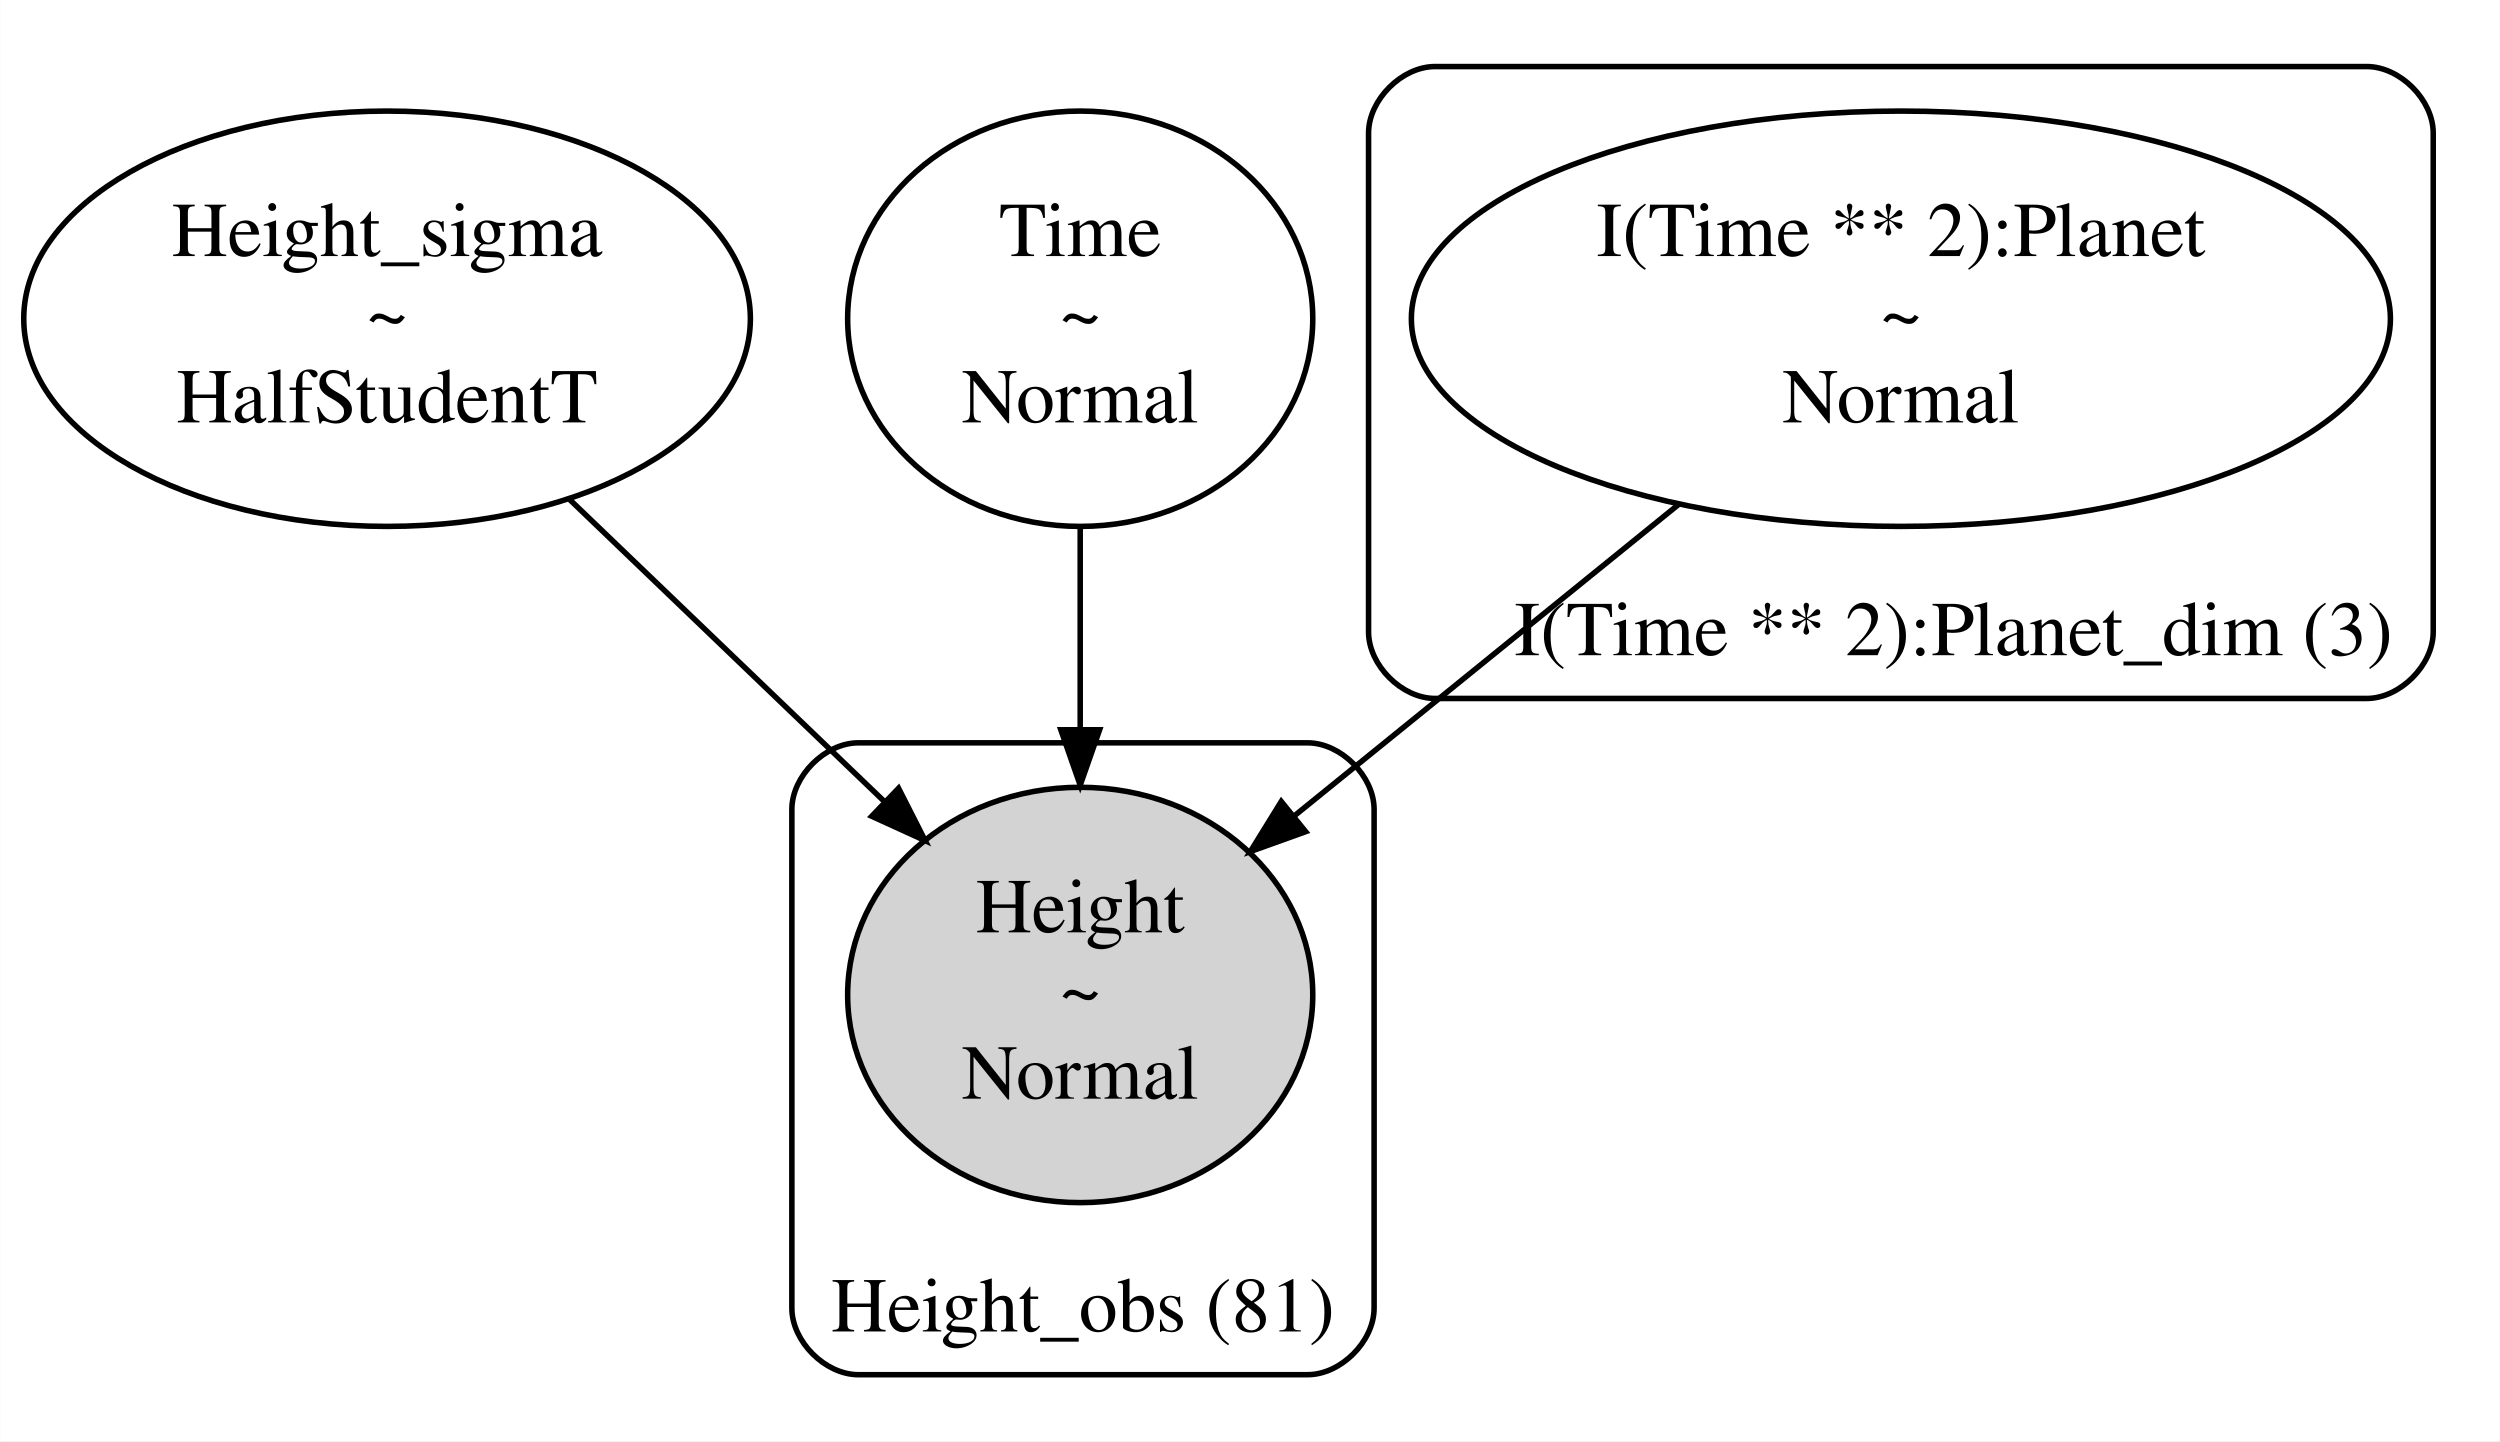
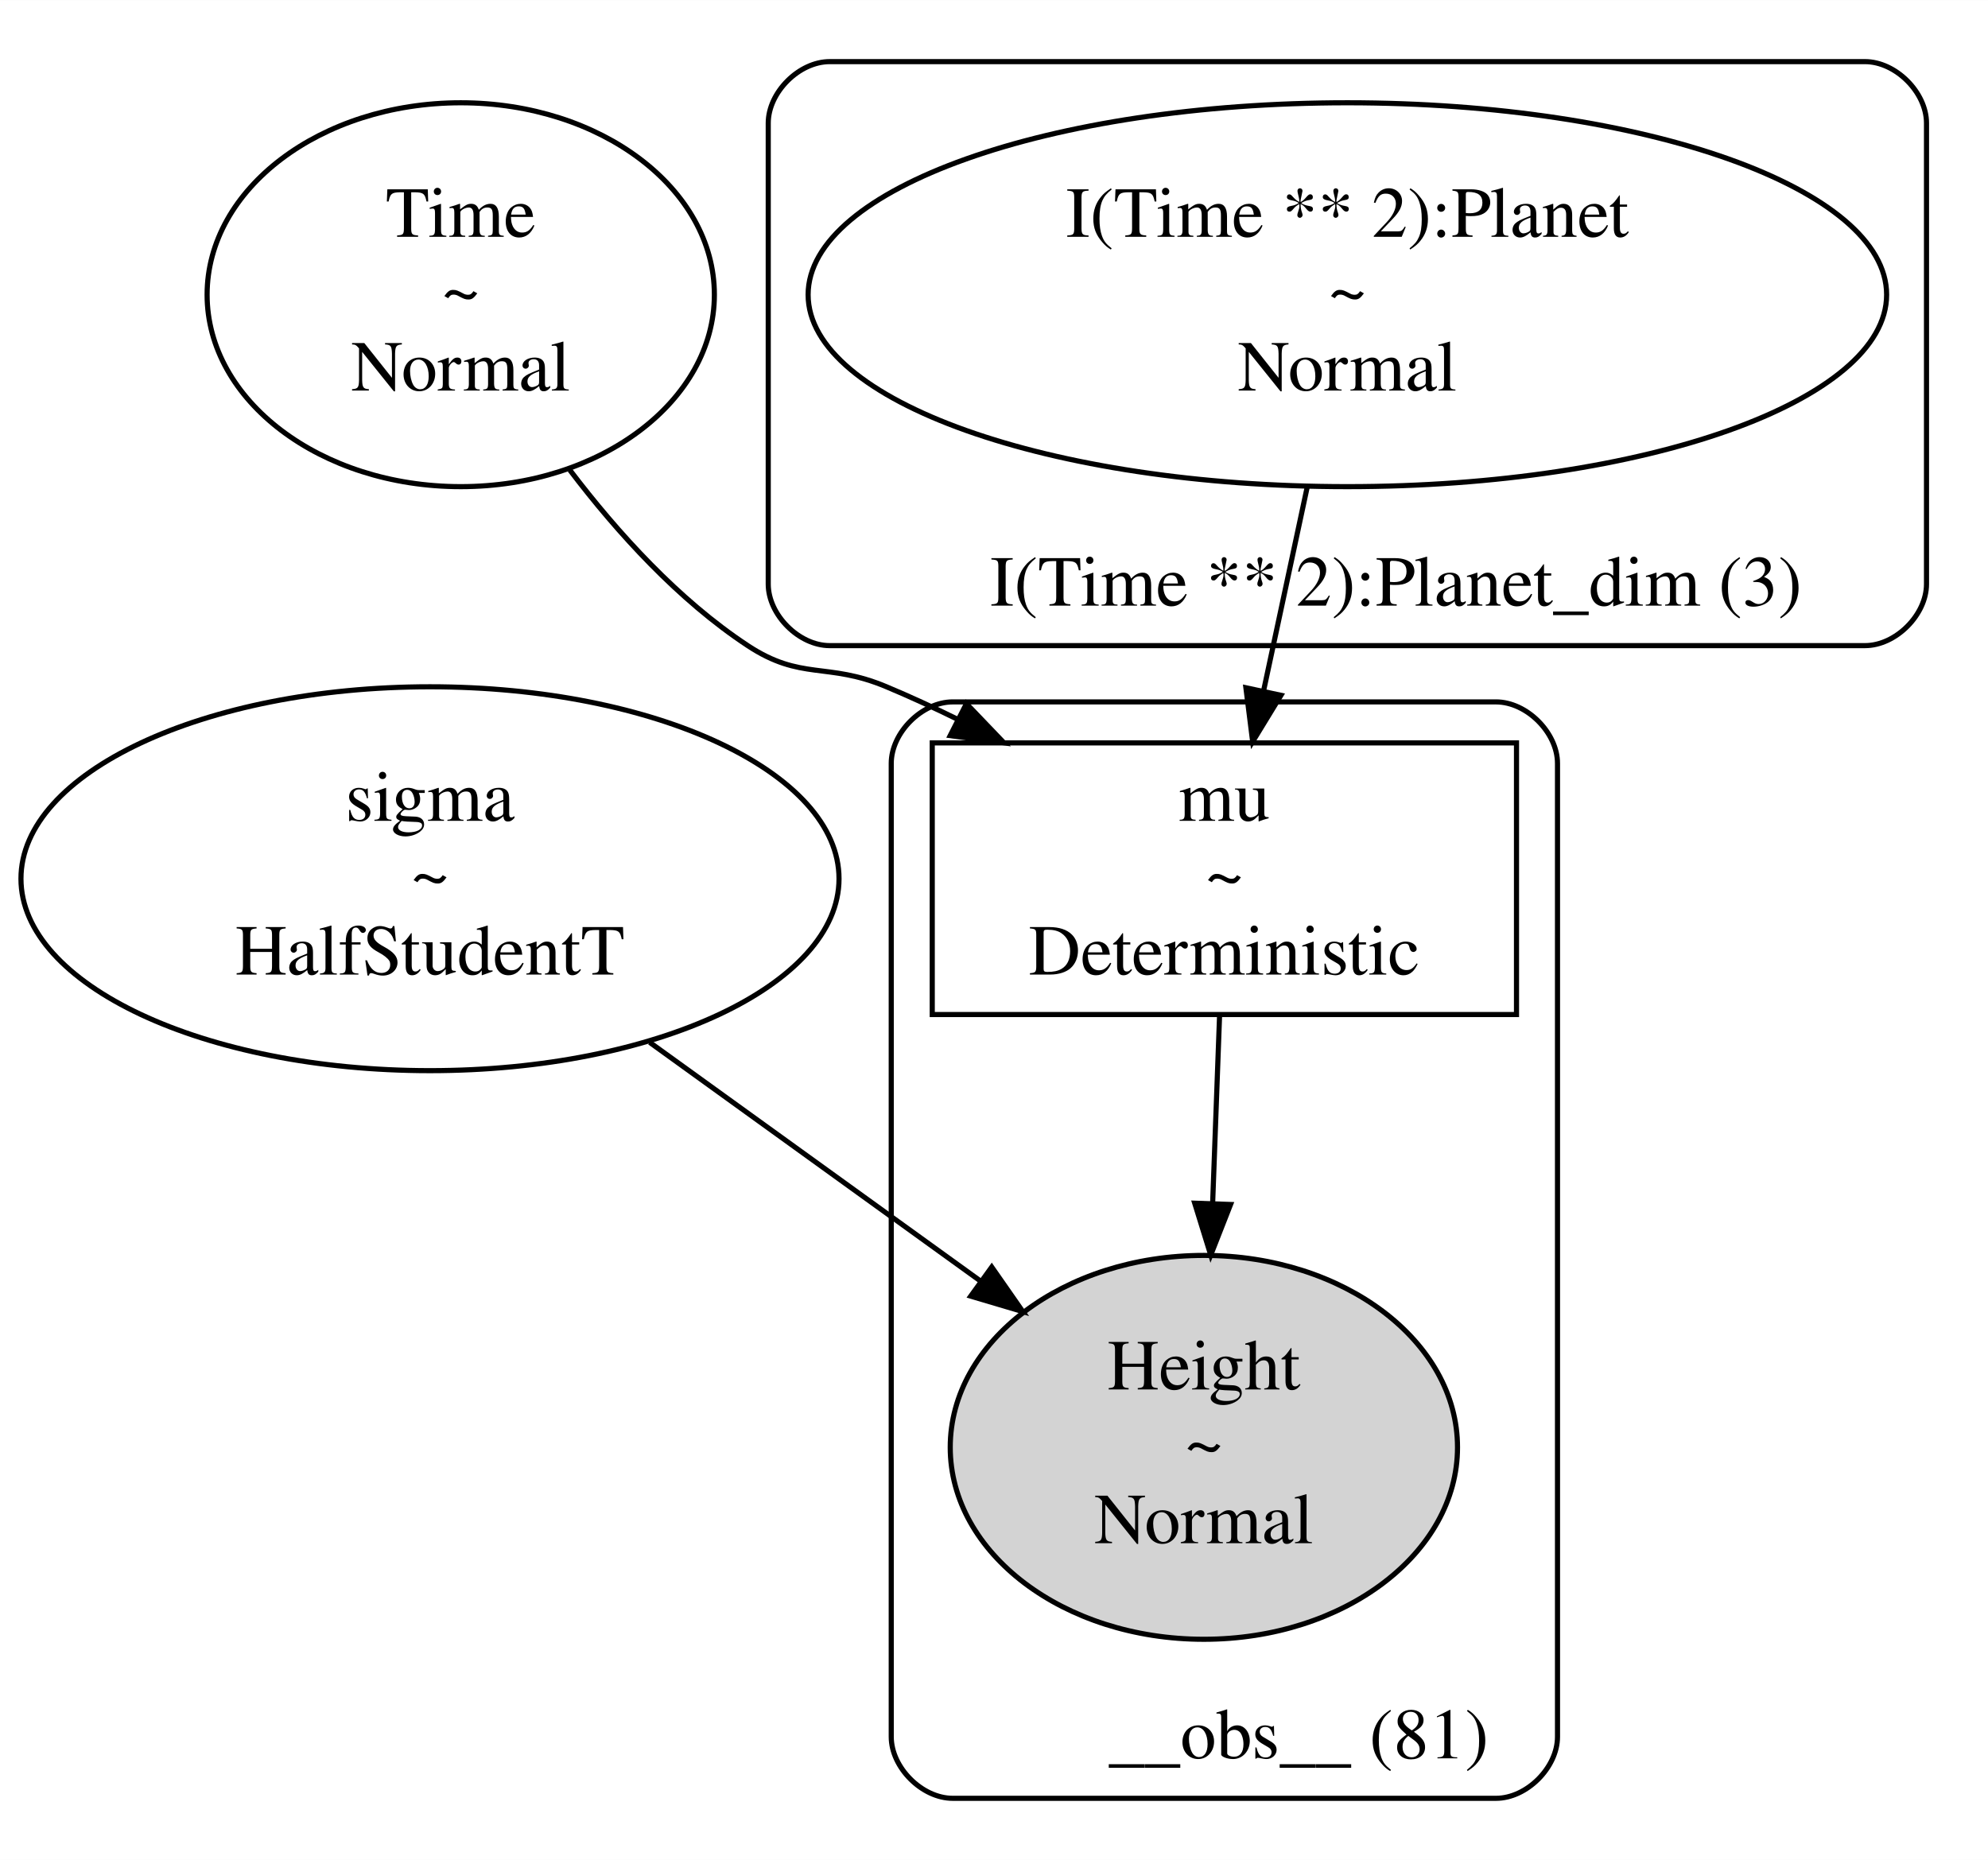
- <svg xmlns="http://www.w3.org/2000/svg" width="451pt" height="260pt" viewBox="0.00 0.00 450.76 259.91">
-   <g id="graph0" class="graph" transform="scale(1 1) rotate(0) translate(4 255.91)">
-     <polygon fill="white" stroke="transparent" points="-4,4 -4,-255.91 446.76,-255.91 446.76,4 -4,4" />
+ <svg xmlns="http://www.w3.org/2000/svg" width="388pt" height="363pt" viewBox="0.00 0.00 387.90 362.86">
+   <g id="graph0" class="graph" transform="scale(1 1) rotate(0) translate(4 358.86)">
+     <polygon fill="white" stroke="transparent" points="-4,4 -4,-358.86 383.9,-358.86 383.9,4 -4,4" />
    <g id="clust1" class="cluster">
-       <path fill="none" stroke="black" d="M254.76,-129.95C254.76,-129.95 422.76,-129.95 422.76,-129.95 428.76,-129.95 434.76,-135.95 434.76,-141.95 434.76,-141.95 434.76,-231.91 434.76,-231.91 434.76,-237.91 428.76,-243.91 422.76,-243.91 422.76,-243.91 254.76,-243.91 254.76,-243.91 248.76,-243.91 242.76,-237.91 242.76,-231.91 242.76,-231.91 242.76,-141.95 242.76,-141.95 242.76,-135.95 248.76,-129.95 254.76,-129.95" />
-       <text text-anchor="middle" x="348.26" y="-137.75" font-family="Times,serif" font-size="14.00">I(Time ** 2):Planet_dim (3)</text>
+       <path fill="none" stroke="black" d="M157.9,-232.91C157.9,-232.91 359.9,-232.91 359.9,-232.91 365.9,-232.91 371.9,-238.91 371.9,-244.91 371.9,-244.91 371.9,-334.86 371.9,-334.86 371.9,-340.86 365.9,-346.86 359.9,-346.86 359.9,-346.86 157.9,-346.86 157.9,-346.86 151.9,-346.86 145.9,-340.86 145.9,-334.86 145.9,-334.86 145.9,-244.91 145.9,-244.91 145.9,-238.91 151.9,-232.91 157.9,-232.91" />
+       <text text-anchor="middle" x="268.4" y="-240.71" font-family="Times,serif" font-size="14.00">I(Time ** 2):Planet_dim (3)</text>
    </g>
    <g id="clust2" class="cluster">
-       <path fill="none" stroke="black" d="M150.76,-8C150.76,-8 231.76,-8 231.76,-8 237.76,-8 243.76,-14 243.76,-20 243.76,-20 243.76,-109.95 243.76,-109.95 243.76,-115.95 237.76,-121.95 231.76,-121.95 231.76,-121.95 150.76,-121.95 150.76,-121.95 144.76,-121.95 138.76,-115.95 138.76,-109.95 138.76,-109.95 138.76,-20 138.76,-20 138.76,-14 144.76,-8 150.76,-8" />
-       <text text-anchor="middle" x="191.26" y="-15.8" font-family="Times,serif" font-size="14.00">Height_obs (81)</text>
+       <path fill="none" stroke="black" d="M181.9,-8C181.9,-8 287.9,-8 287.9,-8 293.9,-8 299.9,-14 299.9,-20 299.9,-20 299.9,-209.93 299.9,-209.93 299.9,-215.93 293.9,-221.93 287.9,-221.93 287.9,-221.93 181.9,-221.93 181.9,-221.93 175.9,-221.93 169.9,-215.93 169.9,-209.93 169.9,-209.93 169.9,-20 169.9,-20 169.9,-14 175.9,-8 181.9,-8" />
+       <text text-anchor="middle" x="249.4" y="-15.8" font-family="Times,serif" font-size="14.00">__obs__ (81)</text>
    </g>
    <g id="node1" class="node">
-       <ellipse fill="none" stroke="black" cx="65.76" cy="-198.43" rx="65.52" ry="37.45" />
-       <text text-anchor="middle" x="65.76" y="-209.73" font-family="Times,serif" font-size="14.00">Height_sigma</text>
-       <text text-anchor="middle" x="65.76" y="-194.73" font-family="Times,serif" font-size="14.00">~</text>
-       <text text-anchor="middle" x="65.76" y="-179.73" font-family="Times,serif" font-size="14.00">HalfStudentT</text>
+       <ellipse fill="none" stroke="black" cx="79.9" cy="-187.43" rx="79.81" ry="37.45" />
+       <text text-anchor="middle" x="79.9" y="-198.73" font-family="Times,serif" font-size="14.00">sigma</text>
+       <text text-anchor="middle" x="79.9" y="-183.73" font-family="Times,serif" font-size="14.00">~</text>
+       <text text-anchor="middle" x="79.9" y="-168.73" font-family="Times,serif" font-size="14.00">HalfStudentT</text>
    </g>
    <g id="node4" class="node">
-       <ellipse fill="lightgrey" stroke="black" cx="190.76" cy="-76.48" rx="41.94" ry="37.45" />
-       <text text-anchor="middle" x="190.76" y="-87.78" font-family="Times,serif" font-size="14.00">Height</text>
-       <text text-anchor="middle" x="190.76" y="-72.78" font-family="Times,serif" font-size="14.00">~</text>
-       <text text-anchor="middle" x="190.76" y="-57.78" font-family="Times,serif" font-size="14.00">Normal</text>
+       <ellipse fill="lightgrey" stroke="black" cx="230.9" cy="-76.48" rx="49.49" ry="37.45" />
+       <text text-anchor="middle" x="230.9" y="-87.78" font-family="Times,serif" font-size="14.00">Height</text>
+       <text text-anchor="middle" x="230.9" y="-72.78" font-family="Times,serif" font-size="14.00">~</text>
+       <text text-anchor="middle" x="230.9" y="-57.78" font-family="Times,serif" font-size="14.00">Normal</text>
+     </g>
+     <g id="edge3" class="edge">
+       <path fill="none" stroke="black" d="M122.77,-155.5C143,-140.9 167.1,-123.51 187.41,-108.86" />
+       <polygon fill="black" stroke="black" points="189.51,-111.66 195.57,-102.97 185.41,-105.98 189.51,-111.66" />
+     </g>
+     <g id="node2" class="node">
+       <ellipse fill="none" stroke="black" cx="85.9" cy="-301.38" rx="49.49" ry="37.45" />
+       <text text-anchor="middle" x="85.9" y="-312.68" font-family="Times,serif" font-size="14.00">Time</text>
+       <text text-anchor="middle" x="85.9" y="-297.68" font-family="Times,serif" font-size="14.00">~</text>
+       <text text-anchor="middle" x="85.9" y="-282.68" font-family="Times,serif" font-size="14.00">Normal</text>
+     </g>
+     <g id="node5" class="node">
+       <polygon fill="none" stroke="black" points="291.9,-213.93 177.9,-213.93 177.9,-160.93 291.9,-160.93 291.9,-213.93" />
+       <text text-anchor="middle" x="234.9" y="-198.73" font-family="Times,serif" font-size="14.00">mu</text>
+       <text text-anchor="middle" x="234.9" y="-183.73" font-family="Times,serif" font-size="14.00">~</text>
+       <text text-anchor="middle" x="234.9" y="-168.73" font-family="Times,serif" font-size="14.00">Deterministic</text>
+     </g>
+     <g id="edge2" class="edge">
+       <path fill="none" stroke="black" d="M107.18,-267.18C116.52,-254.89 128.43,-241.79 141.9,-232.91 152.35,-226.02 157.36,-229.74 168.9,-224.91 173.54,-222.97 178.27,-220.79 182.96,-218.48" />
+       <polygon fill="black" stroke="black" points="184.57,-221.59 191.9,-213.94 181.4,-215.35 184.57,-221.59" />
+     </g>
+     <g id="node3" class="node">
+       <ellipse fill="none" stroke="black" cx="258.9" cy="-301.38" rx="105.22" ry="37.45" />
+       <text text-anchor="middle" x="258.9" y="-312.68" font-family="Times,serif" font-size="14.00">I(Time ** 2):Planet</text>
+       <text text-anchor="middle" x="258.9" y="-297.68" font-family="Times,serif" font-size="14.00">~</text>
+       <text text-anchor="middle" x="258.9" y="-282.68" font-family="Times,serif" font-size="14.00">Normal</text>
    </g>
    <g id="edge1" class="edge">
-       <path fill="none" stroke="black" d="M98.6,-165.91C116.07,-149.15 137.56,-128.52 155.4,-111.41" />
-       <polygon fill="black" stroke="black" points="158,-113.76 162.8,-104.31 153.16,-108.71 158,-113.76" />
+       <path fill="none" stroke="black" d="M251.04,-263.73C248.33,-251.07 245.3,-236.92 242.6,-224.32" />
+       <polygon fill="black" stroke="black" points="245.94,-223.22 240.42,-214.18 239.1,-224.69 245.94,-223.22" />
    </g>
-     <g id="node2" class="node">
-       <ellipse fill="none" stroke="black" cx="190.76" cy="-198.43" rx="41.94" ry="37.45" />
-       <text text-anchor="middle" x="190.76" y="-209.73" font-family="Times,serif" font-size="14.00">Time</text>
-       <text text-anchor="middle" x="190.76" y="-194.73" font-family="Times,serif" font-size="14.00">~</text>
-       <text text-anchor="middle" x="190.76" y="-179.73" font-family="Times,serif" font-size="14.00">Normal</text>
-     </g>
-     <g id="edge3" class="edge">
-       <path fill="none" stroke="black" d="M190.76,-160.79C190.76,-149.38 190.76,-136.65 190.76,-124.63" />
-       <polygon fill="black" stroke="black" points="194.26,-124.31 190.76,-114.31 187.26,-124.31 194.26,-124.31" />
-     </g>
-     <g id="node3" class="node">
-       <ellipse fill="none" stroke="black" cx="338.76" cy="-198.43" rx="88.28" ry="37.45" />
-       <text text-anchor="middle" x="338.76" y="-209.73" font-family="Times,serif" font-size="14.00">I(Time ** 2):Planet</text>
-       <text text-anchor="middle" x="338.76" y="-194.73" font-family="Times,serif" font-size="14.00">~</text>
-       <text text-anchor="middle" x="338.76" y="-179.73" font-family="Times,serif" font-size="14.00">Normal</text>
-     </g>
-     <g id="edge2" class="edge">
-       <path fill="none" stroke="black" d="M298.71,-164.97C277.15,-147.5 250.69,-126.05 229.35,-108.76" />
-       <polygon fill="black" stroke="black" points="231.42,-105.93 221.45,-102.35 227.02,-111.37 231.42,-105.93" />
+     <g id="edge4" class="edge">
+       <path fill="none" stroke="black" d="M233.97,-160.89C233.56,-149.98 233.08,-136.89 232.62,-124.35" />
+       <polygon fill="black" stroke="black" points="236.11,-123.87 232.24,-114 229.11,-124.12 236.11,-123.87" />
    </g>
  </g>
</svg>
